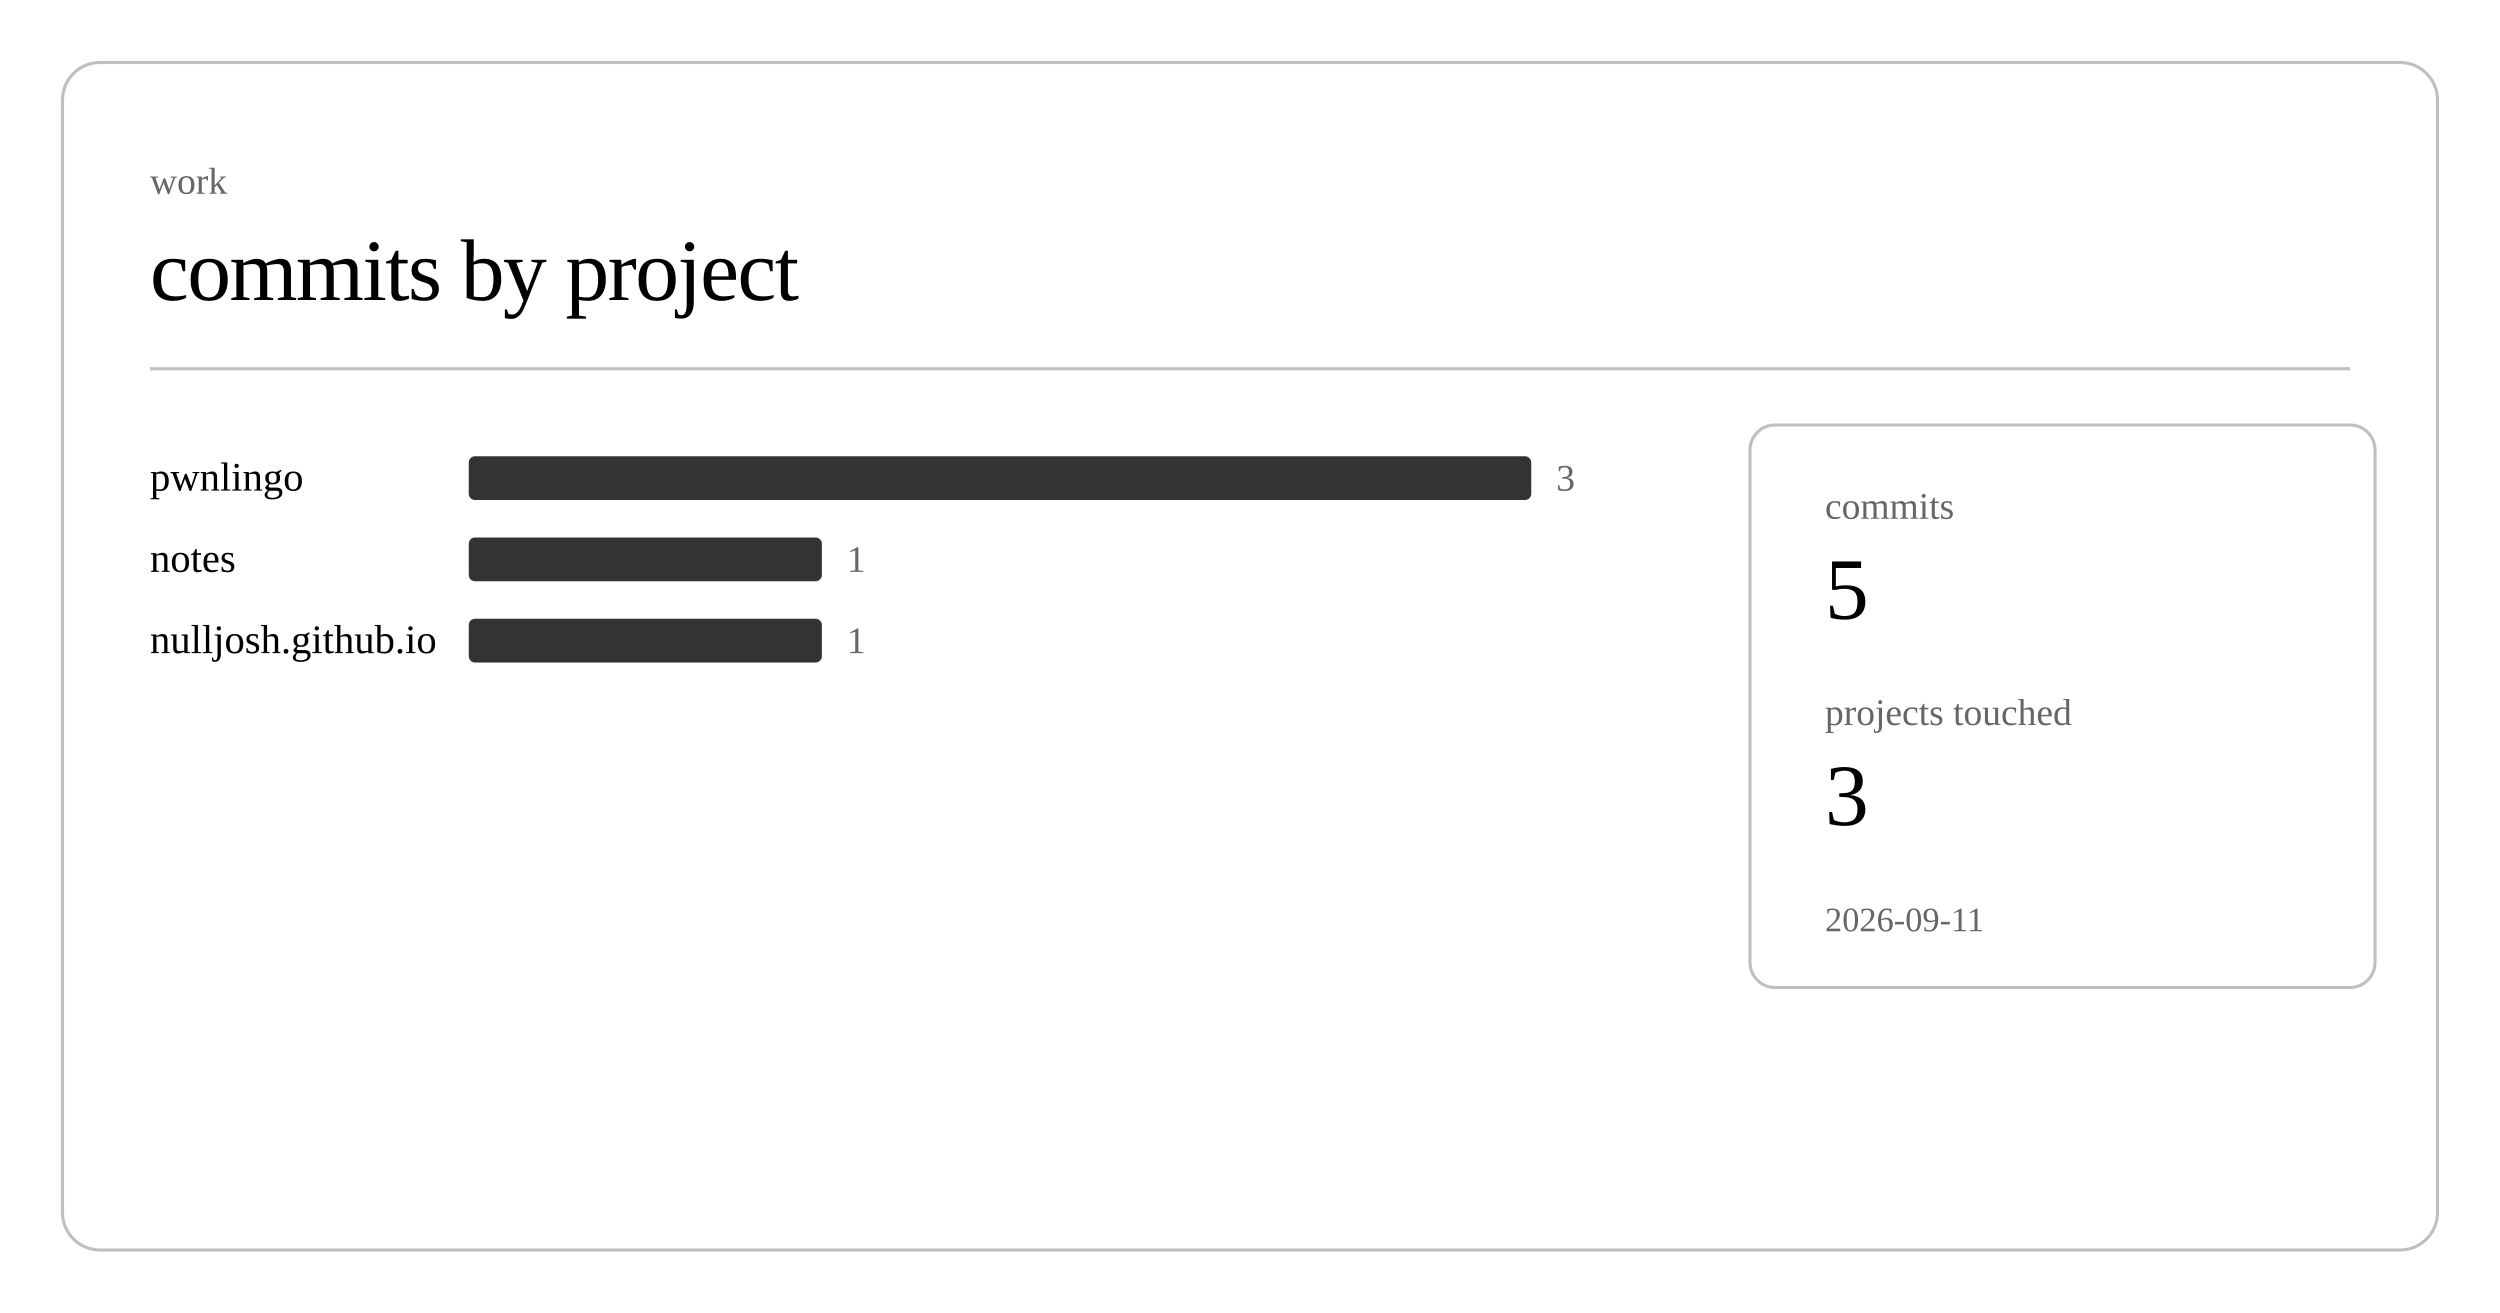
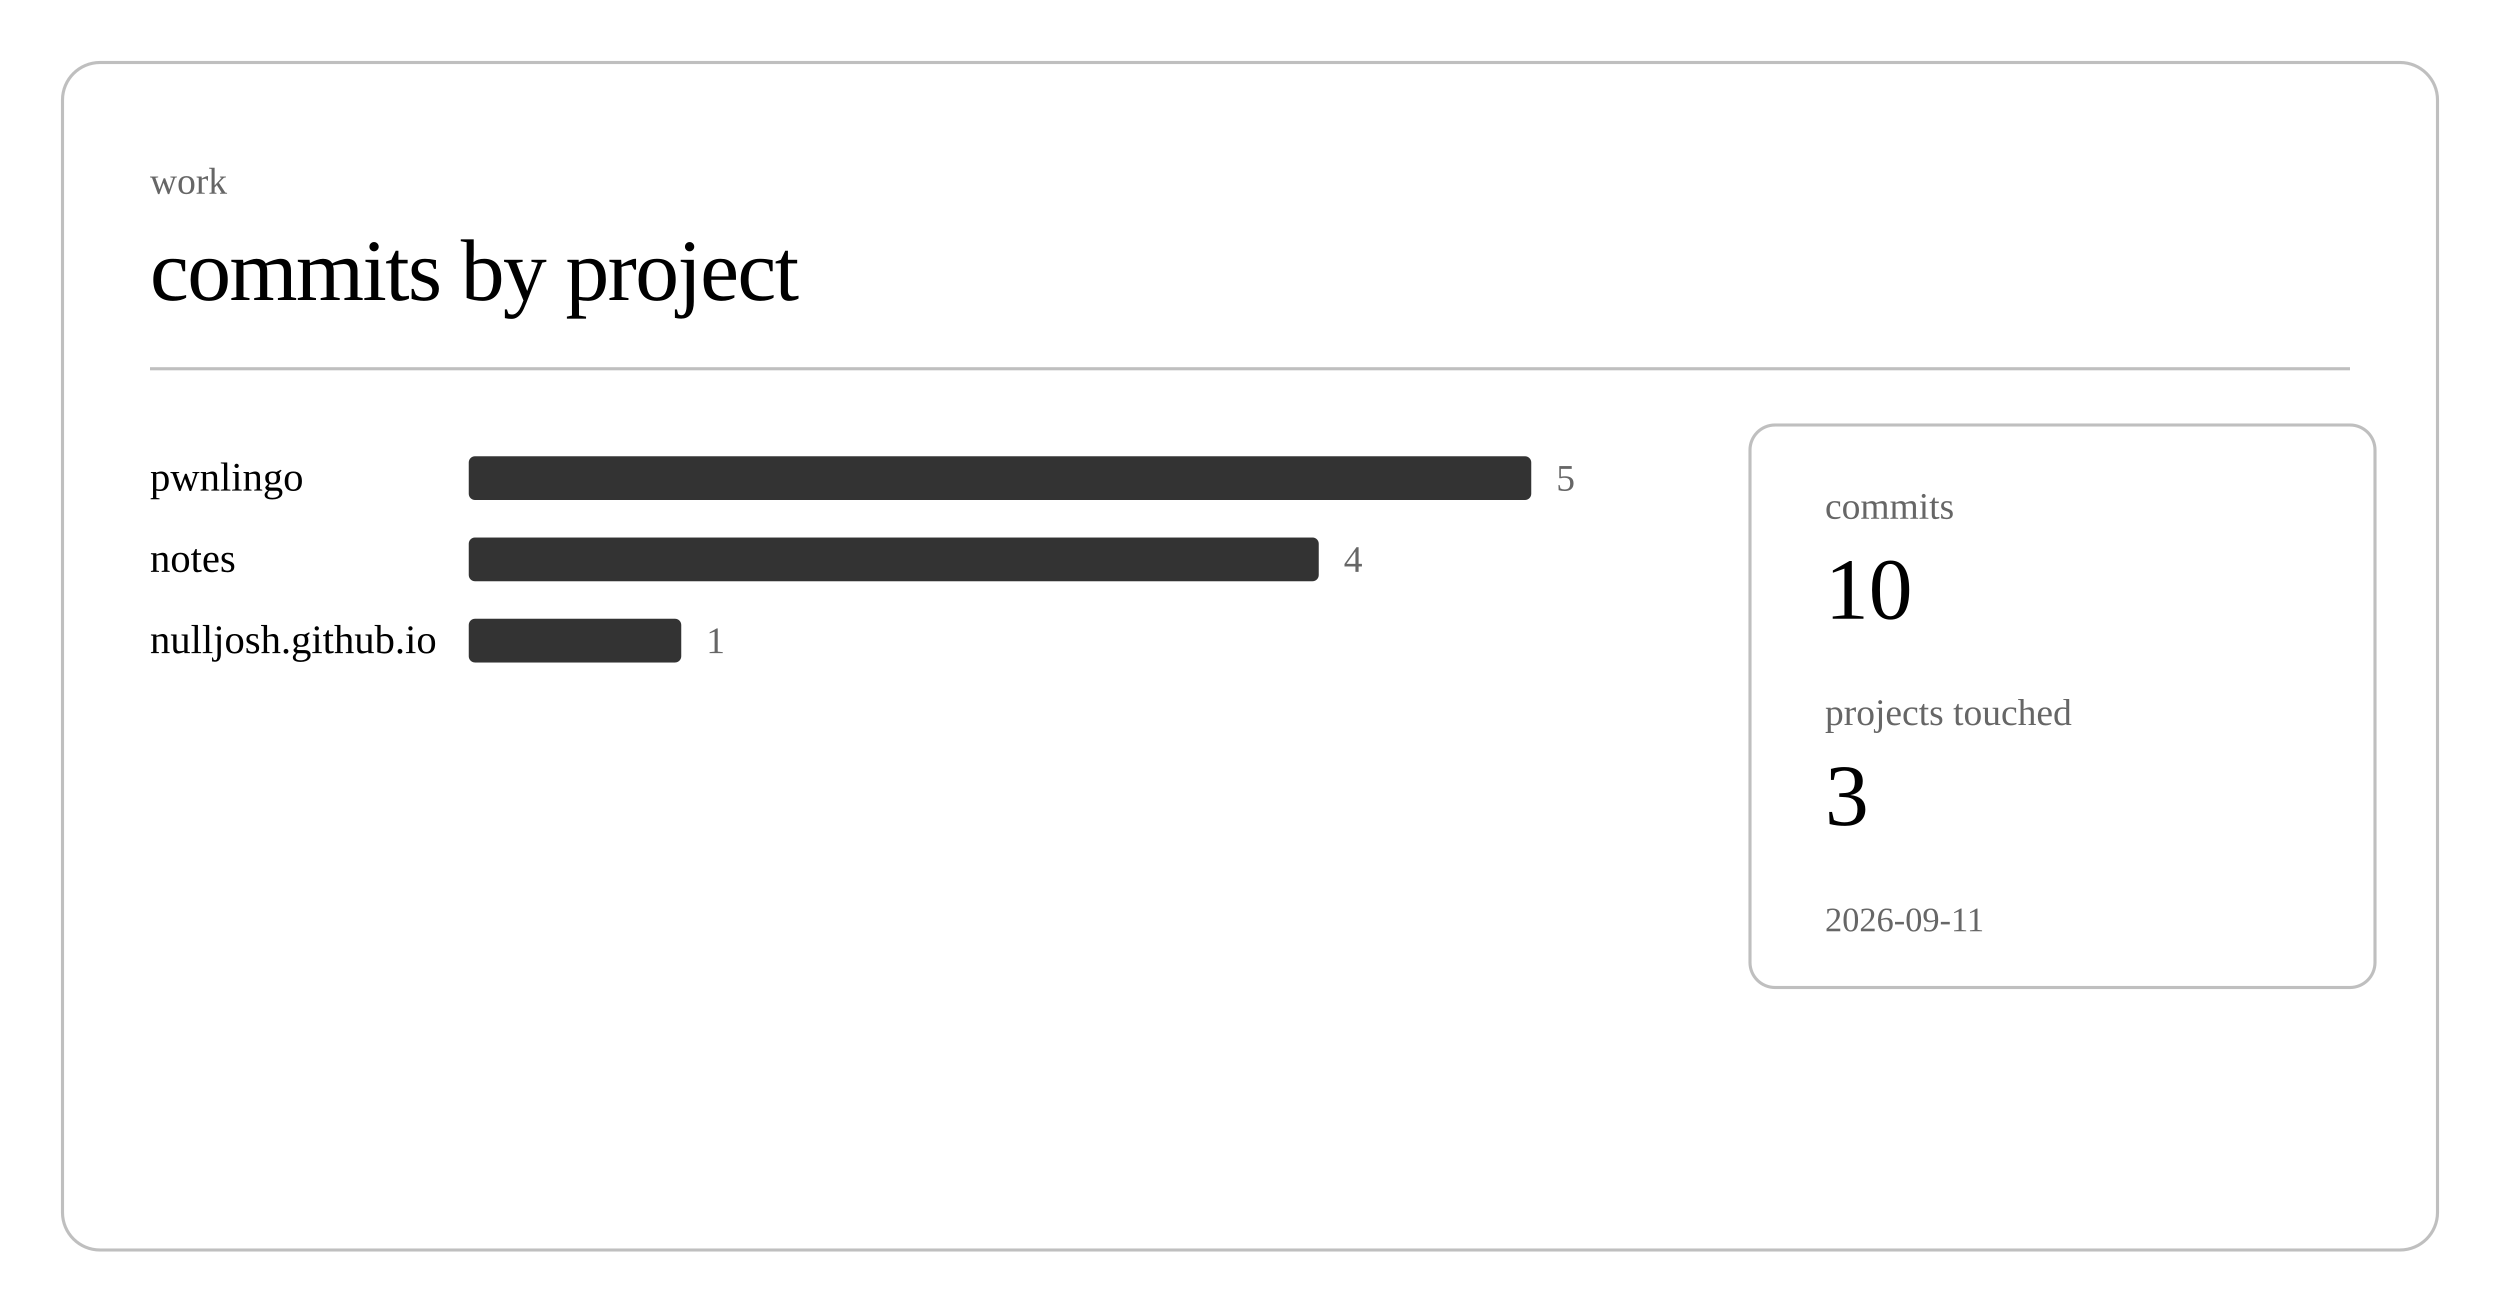
<svg xmlns="http://www.w3.org/2000/svg" class="post-header-svg" viewBox="0 0 800 420" width="800" height="420">
  <rect x="20" y="20" width="760" height="380" rx="12" ry="12" fill="none" stroke="currentColor" stroke-width="1" opacity="0.25" />
  <text fill="currentColor" x="48" y="62" font-size="12" opacity="0.6">work</text>
  <text fill="currentColor" x="48" y="96" font-size="28" font-weight="300" letter-spacing="-0.5">commits by project</text>
  <line stroke="currentColor" x1="48" y1="118" x2="752" y2="118" stroke-width="1" opacity="0.25" />
  <a href="https://github.com/nulljosh/pwnlingo">
    <text fill="currentColor" x="48" y="157" font-size="13">pwnlingo</text>
  </a>
  <rect x="150" y="146" width="340" height="14" rx="2" fill="currentColor" opacity="0.8" />
-   <text fill="currentColor" x="498" y="157" font-size="12" opacity="0.6">3</text>
+   <text fill="currentColor" x="498" y="157" font-size="12" opacity="0.6">5</text>
  <a href="https://github.com/nulljosh/notes">
    <text fill="currentColor" x="48" y="183" font-size="13">notes</text>
  </a>
-   <rect x="150" y="172" width="113" height="14" rx="2" fill="currentColor" opacity="0.8" />
-   <text fill="currentColor" x="271" y="183" font-size="12" opacity="0.6">1</text>
+   <rect x="150" y="172" width="272" height="14" rx="2" fill="currentColor" opacity="0.8" />
+   <text fill="currentColor" x="430" y="183" font-size="12" opacity="0.6">4</text>
  <a href="https://github.com/nulljosh/nulljosh.github.io">
    <text fill="currentColor" x="48" y="209" font-size="13">nulljosh.github.io</text>
  </a>
-   <rect x="150" y="198" width="113" height="14" rx="2" fill="currentColor" opacity="0.8" />
-   <text fill="currentColor" x="271" y="209" font-size="12" opacity="0.6">1</text>
+   <rect x="150" y="198" width="68" height="14" rx="2" fill="currentColor" opacity="0.8" />
+   <text fill="currentColor" x="226" y="209" font-size="12" opacity="0.6">1</text>
  <rect x="560" y="136" width="200" height="180" rx="8" ry="8" fill="none" stroke="currentColor" stroke-width="1" opacity="0.25" />
  <text fill="currentColor" x="584" y="166" font-size="12" opacity="0.6">commits</text>
-   <text fill="currentColor" x="584" y="198" font-size="28" font-weight="500">5</text>
+   <text fill="currentColor" x="584" y="198" font-size="28" font-weight="500">10</text>
  <text fill="currentColor" x="584" y="232" font-size="12" opacity="0.6">projects touched</text>
  <text fill="currentColor" x="584" y="264" font-size="28" font-weight="500">3</text>
  <text fill="currentColor" x="584" y="298" font-size="11" opacity="0.6">2026-09-11</text>
</svg>
